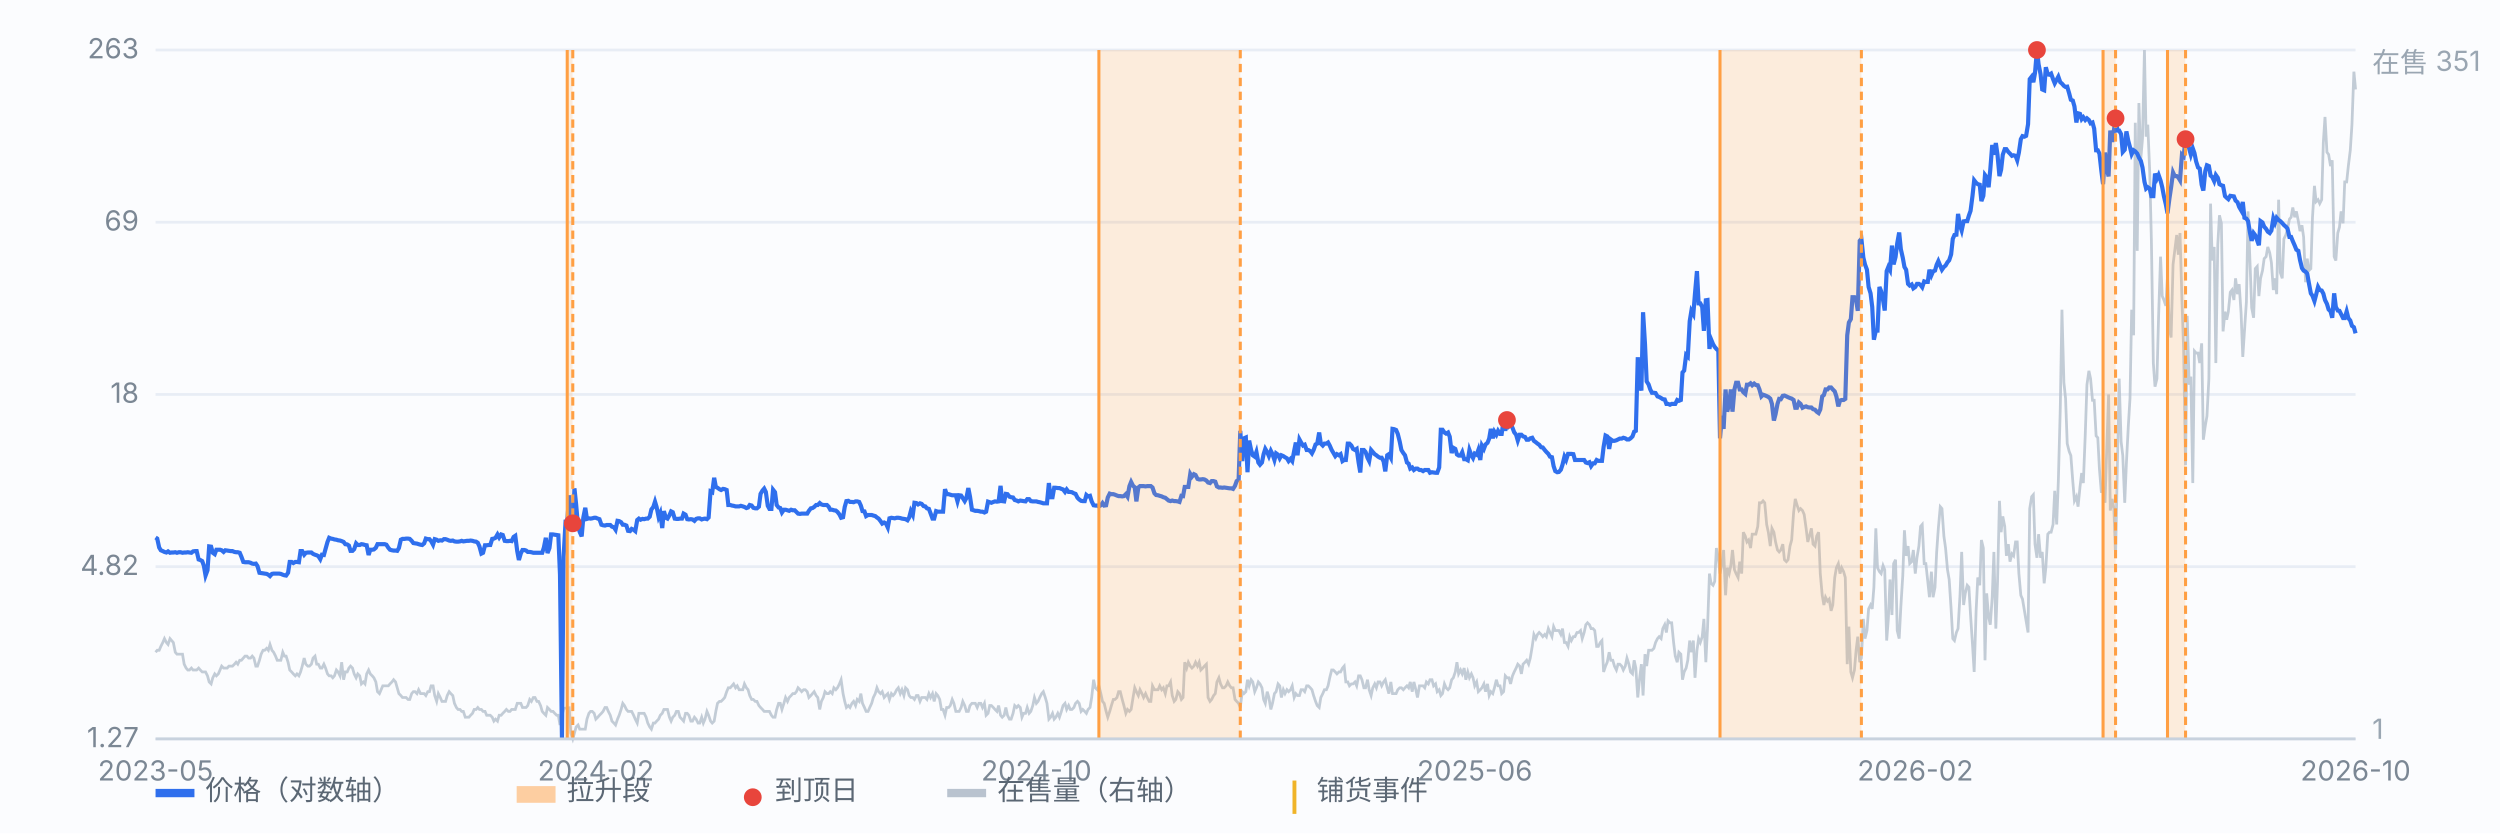
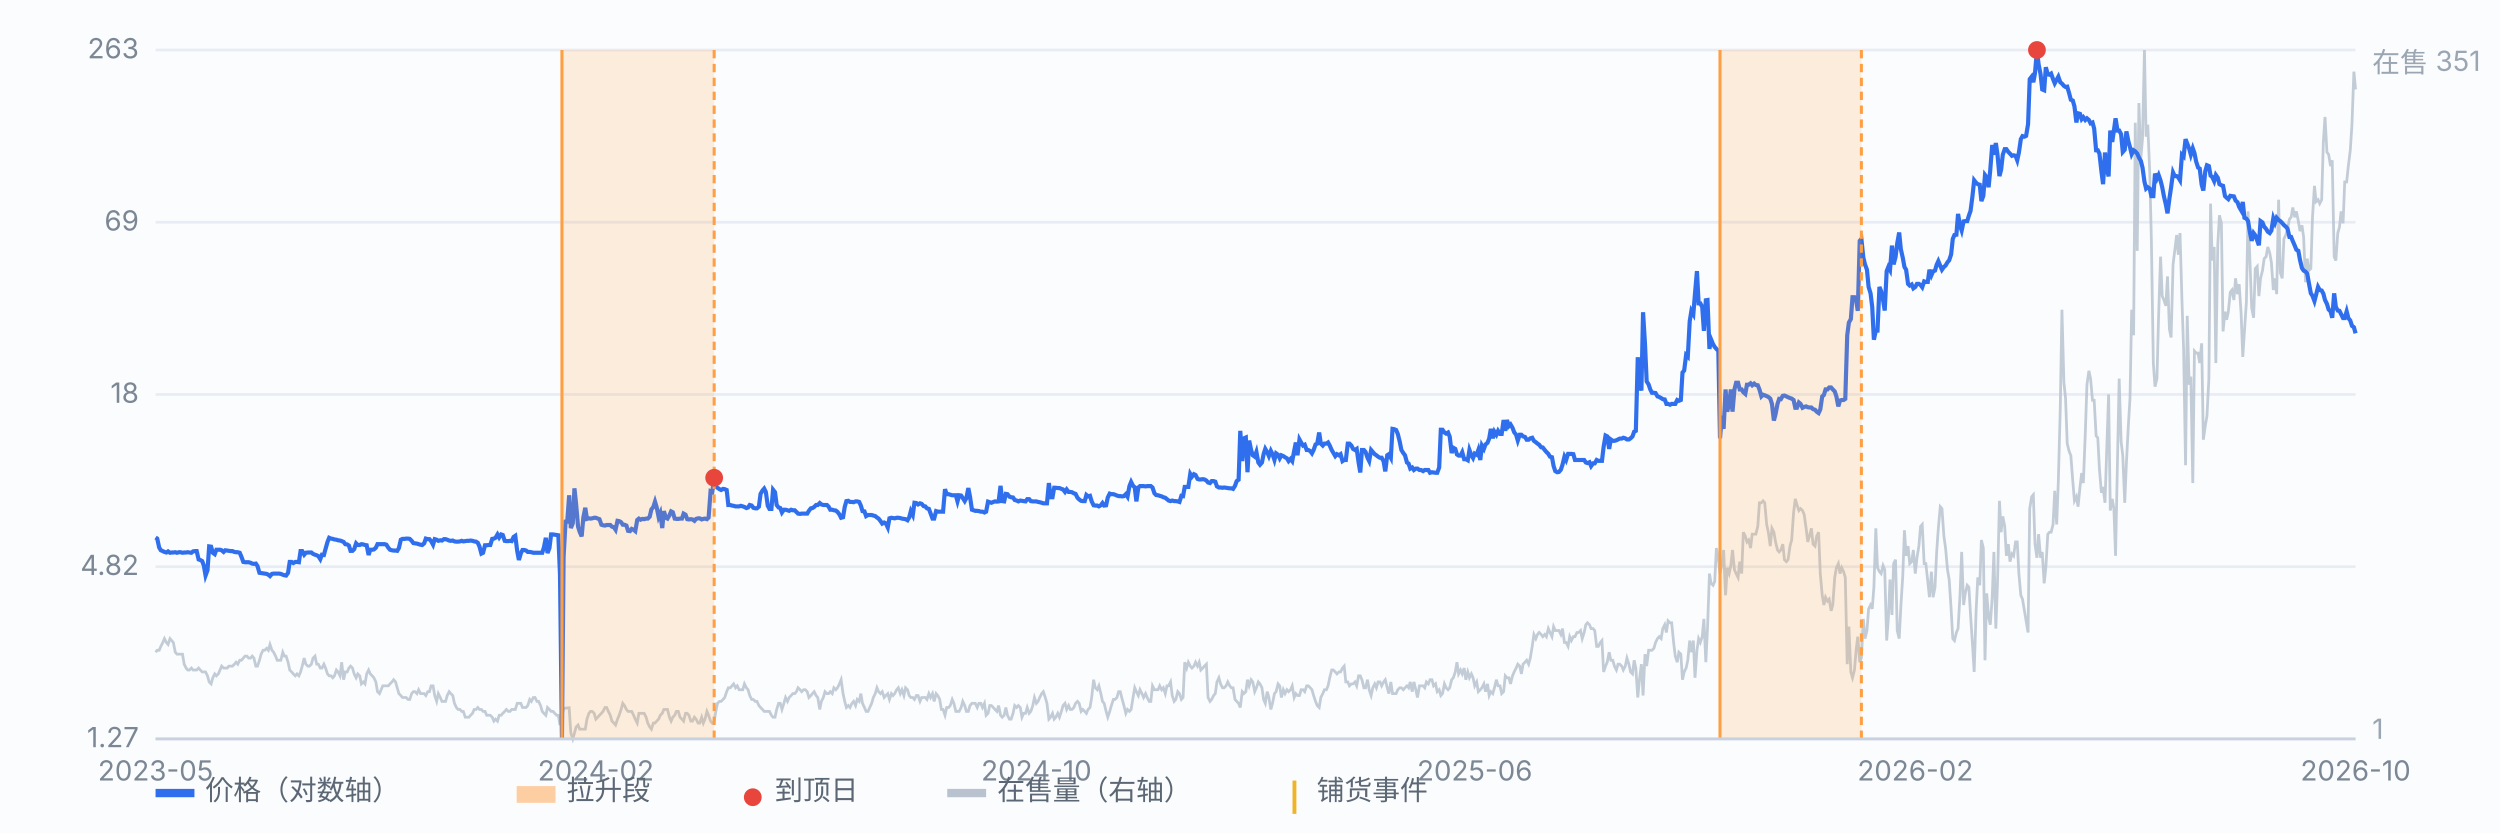
<svg xmlns="http://www.w3.org/2000/svg" viewBox="0 0 900 300" preserveAspectRatio="xMidYMid meet" style="width:100%;max-width:900px;height:auto;display:block" font-family="-apple-system,Segoe UI,Microsoft YaHei,sans-serif" font-size="10">
  <rect x="0" y="0" width="900" height="300" fill="#fbfcfe" />
  <line x1="56" y1="266.0" x2="848" y2="266.0" stroke="#e8edf5" stroke-width="1" />
  <text x="50" y="269.0" text-anchor="end" fill="#7b8794">1.27</text>
  <line x1="56" y1="204.0" x2="848" y2="204.0" stroke="#e8edf5" stroke-width="1" />
  <text x="50" y="207.0" text-anchor="end" fill="#7b8794">4.82</text>
  <line x1="56" y1="142.0" x2="848" y2="142.0" stroke="#e8edf5" stroke-width="1" />
  <text x="50" y="145.0" text-anchor="end" fill="#7b8794">18</text>
  <line x1="56" y1="80.0" x2="848" y2="80.0" stroke="#e8edf5" stroke-width="1" />
  <text x="50" y="83.0" text-anchor="end" fill="#7b8794">69</text>
  <line x1="56" y1="18.0" x2="848" y2="18.0" stroke="#e8edf5" stroke-width="1" />
  <text x="50" y="21.0" text-anchor="end" fill="#7b8794">263</text>
  <path d="M56.0 234.8 L56.6 234.1 L57.3 234.1 L57.9 232.7 L58.6 231.3 L59.2 229.9 L59.9 231.3 L60.5 232.0 L61.2 229.9 L61.8 230.6 L62.4 231.3 L63.1 234.8 L63.7 235.5 L64.4 235.5 L65.0 235.5 L65.7 235.5 L66.3 239.1 L67.0 240.5 L67.6 241.2 L68.2 241.2 L68.9 240.5 L69.5 241.2 L70.2 241.2 L70.8 241.2 L71.5 240.5 L72.1 241.2 L72.8 241.9 L73.4 241.9 L74.0 241.9 L74.7 243.3 L75.3 245.5 L76.0 246.2 L76.6 244.0 L77.3 242.6 L77.9 243.3 L78.6 242.6 L79.2 241.2 L79.8 239.8 L80.5 240.5 L81.1 240.5 L81.8 240.5 L82.4 239.8 L83.1 239.8 L83.7 239.8 L84.4 239.1 L85.0 238.4 L85.6 239.1 L86.3 237.7 L86.9 237.7 L87.6 236.9 L88.2 236.2 L88.9 236.2 L89.5 236.9 L90.2 236.9 L90.8 236.2 L91.4 236.9 L92.1 239.8 L92.7 239.8 L93.4 237.7 L94.0 235.5 L94.7 234.1 L95.3 234.1 L96.0 233.4 L96.6 234.1 L97.2 232.0 L97.9 234.1 L98.5 234.8 L99.2 236.2 L99.8 237.7 L100.5 237.7 L101.1 237.7 L101.8 234.8 L102.4 236.2 L103.0 236.2 L103.7 238.4 L104.3 241.2 L105.0 241.9 L105.6 242.6 L106.3 243.3 L106.9 242.6 L107.6 243.3 L108.2 241.9 L108.8 239.8 L109.5 236.9 L110.1 239.1 L110.8 239.8 L111.4 239.8 L112.1 239.1 L112.7 236.9 L113.4 236.2 L114.0 239.1 L114.6 239.1 L115.3 240.5 L115.9 240.5 L116.6 239.1 L117.2 240.5 L117.9 242.6 L118.5 243.3 L119.2 243.3 L119.8 244.0 L120.4 243.3 L121.1 241.2 L121.7 241.9 L122.4 243.3 L123.0 238.4 L123.7 244.7 L124.3 241.9 L125.0 241.9 L125.6 240.5 L126.2 239.8 L126.9 240.5 L127.5 242.6 L128.2 244.0 L128.8 242.6 L129.5 243.3 L130.1 246.2 L130.8 245.5 L131.4 246.2 L132.0 242.6 L132.7 241.2 L133.3 242.6 L134.0 243.3 L134.6 244.0 L135.3 245.5 L135.9 249.0 L136.6 249.7 L137.2 248.3 L137.8 246.9 L138.5 246.9 L139.1 246.9 L139.8 246.9 L140.4 246.2 L141.1 245.5 L141.7 244.7 L142.4 245.5 L143.0 247.6 L143.6 249.7 L144.3 250.4 L144.9 251.1 L145.6 251.1 L146.2 251.1 L146.9 251.8 L147.5 251.8 L148.2 249.7 L148.8 249.0 L149.4 249.0 L150.1 249.7 L150.7 248.3 L151.4 249.7 L152.0 249.7 L152.7 249.7 L153.3 250.4 L154.0 249.0 L154.6 249.0 L155.2 246.9 L155.9 246.9 L156.5 250.4 L157.2 252.5 L157.8 249.7 L158.5 251.1 L159.1 252.5 L159.8 252.5 L160.4 252.5 L161.0 250.4 L161.7 249.0 L162.3 249.7 L163.0 250.4 L163.6 253.2 L164.3 254.7 L164.9 255.4 L165.6 255.4 L166.2 256.1 L166.8 256.1 L167.5 258.2 L168.1 258.2 L168.8 258.2 L169.4 257.5 L170.1 256.8 L170.7 255.4 L171.4 255.4 L172.0 254.7 L172.6 255.4 L173.3 255.4 L173.9 256.1 L174.6 256.1 L175.2 257.5 L175.9 257.5 L176.5 257.5 L177.2 258.2 L177.8 259.6 L178.4 258.9 L179.1 259.6 L179.7 257.5 L180.4 257.5 L181.0 256.8 L181.7 256.1 L182.3 255.4 L183.0 256.1 L183.6 256.1 L184.2 255.4 L184.9 255.4 L185.5 255.4 L186.2 253.2 L186.8 253.2 L187.5 253.2 L188.1 254.7 L188.8 254.7 L189.4 254.7 L190.0 254.0 L190.7 251.8 L191.3 252.5 L192.0 251.1 L192.6 251.1 L193.3 252.5 L193.9 252.5 L194.6 254.0 L195.2 256.1 L195.8 256.8 L196.5 257.5 L197.1 254.7 L197.8 255.4 L198.4 256.1 L199.1 256.1 L199.7 256.8 L200.4 257.5 L201.0 257.5 L201.6 261.0 L202.9 255.0 L204.9 254.8 L205.5 263.9 L206.2 266.0 L206.8 263.9 L207.4 261.7 L208.1 261.0 L208.7 262.5 L209.4 262.5 L210.0 262.5 L210.7 262.5 L211.3 258.9 L212.0 256.8 L212.6 256.1 L213.2 256.1 L213.9 256.8 L214.5 258.9 L215.2 258.2 L215.8 257.5 L216.5 256.8 L217.1 256.1 L217.8 254.7 L218.4 254.7 L219.0 256.1 L219.7 257.5 L220.3 259.6 L221.0 260.3 L221.6 261.0 L222.3 258.9 L222.9 257.5 L223.6 255.4 L224.2 253.2 L224.8 254.0 L225.5 255.4 L226.1 256.1 L226.8 256.1 L227.4 256.1 L228.1 257.5 L228.7 258.9 L229.4 260.3 L230.0 256.8 L230.6 256.8 L231.3 256.8 L231.9 256.8 L232.6 258.2 L233.2 260.3 L233.9 261.7 L234.5 262.5 L235.2 260.3 L235.8 260.3 L236.4 259.6 L237.1 258.9 L237.7 257.5 L238.4 256.8 L239.0 255.4 L239.7 255.4 L240.3 255.4 L241.0 258.2 L241.6 259.6 L242.2 258.2 L242.9 257.5 L243.5 256.1 L244.2 256.1 L244.8 258.2 L245.5 258.9 L246.1 259.6 L246.8 256.8 L247.4 256.8 L248.0 257.5 L248.7 259.6 L249.3 259.6 L250.0 258.2 L250.6 258.9 L251.3 260.3 L251.9 260.3 L252.6 258.2 L253.2 260.3 L253.8 258.9 L254.5 256.1 L255.1 257.5 L255.8 259.6 L256.4 260.3 L257.1 259.6 L257.7 256.1 L258.3 253.2 L259.0 252.5 L259.6 252.5 L260.3 251.8 L260.9 251.1 L261.6 249.0 L262.2 247.6 L262.9 247.6 L263.5 246.9 L264.1 246.2 L264.8 247.6 L265.4 246.9 L266.1 248.3 L266.7 248.3 L267.4 248.3 L268.0 246.2 L268.7 247.6 L269.3 248.3 L269.9 250.4 L270.6 251.8 L271.2 251.8 L271.9 252.5 L272.5 252.5 L273.2 254.0 L273.8 254.7 L274.5 255.4 L275.1 256.1 L275.7 256.1 L276.4 256.1 L277.0 256.1 L277.7 257.5 L278.3 258.2 L279.0 258.2 L279.6 255.4 L280.3 253.2 L280.9 253.2 L281.5 255.4 L282.2 253.2 L282.8 251.1 L283.5 252.5 L284.1 251.1 L284.8 250.4 L285.4 249.7 L286.1 249.7 L286.7 249.0 L287.3 247.6 L288.0 248.3 L288.6 249.0 L289.3 248.3 L289.9 248.3 L290.6 249.0 L291.2 251.1 L291.9 250.4 L292.5 249.7 L293.1 249.0 L293.8 250.4 L294.4 251.1 L295.1 255.4 L295.7 252.5 L296.4 251.1 L297.0 249.0 L297.7 249.7 L298.3 249.7 L298.9 249.0 L299.6 249.7 L300.2 247.6 L300.9 248.3 L301.5 247.6 L302.2 246.2 L302.8 244.7 L303.5 249.7 L304.1 252.5 L304.7 254.7 L305.4 254.0 L306.0 254.7 L306.7 253.2 L307.3 252.5 L308.0 254.0 L308.6 251.8 L309.3 252.5 L309.9 249.7 L310.5 253.2 L311.2 254.7 L311.8 256.1 L312.5 256.1 L313.1 254.7 L313.8 253.2 L314.4 251.1 L315.1 249.7 L315.7 247.6 L316.3 249.0 L317.0 249.7 L317.6 249.0 L318.3 251.1 L318.9 250.4 L319.6 249.7 L320.2 251.8 L320.9 249.7 L321.5 250.4 L322.1 249.7 L322.8 248.3 L323.4 247.6 L324.1 249.7 L324.7 248.3 L325.4 250.4 L326.0 247.6 L326.7 248.3 L327.3 250.4 L327.9 251.1 L328.6 251.1 L329.2 251.8 L329.9 250.4 L330.5 250.4 L331.2 252.5 L331.8 251.1 L332.5 251.1 L333.1 251.1 L333.7 251.8 L334.4 249.7 L335.0 251.1 L335.7 249.7 L336.3 252.5 L337.0 249.7 L337.6 250.4 L338.3 251.8 L338.9 255.4 L339.5 255.4 L340.2 257.5 L340.8 254.7 L341.5 254.7 L342.1 254.0 L342.8 251.8 L343.4 253.2 L344.1 256.1 L344.7 256.1 L345.3 256.1 L346.0 254.7 L346.6 252.5 L347.3 254.0 L347.9 256.1 L348.6 256.1 L349.2 254.0 L349.9 253.2 L350.5 253.2 L351.1 253.2 L351.8 254.7 L352.4 253.2 L353.1 253.2 L353.7 254.7 L354.4 253.2 L355.0 257.5 L355.7 256.8 L356.3 254.0 L356.9 254.0 L357.6 254.7 L358.2 255.4 L358.9 256.1 L359.5 254.0 L360.2 257.5 L360.8 258.2 L361.5 257.5 L362.1 254.7 L362.7 257.5 L363.4 258.9 L364.0 258.9 L364.7 256.8 L365.3 254.0 L366.0 254.7 L366.6 254.0 L367.3 254.7 L367.9 258.2 L368.5 256.8 L369.2 256.8 L369.8 254.7 L370.5 256.8 L371.1 256.1 L371.8 254.0 L372.4 251.1 L373.1 253.2 L373.7 252.5 L374.3 251.1 L375.0 249.7 L375.6 249.0 L376.3 251.1 L376.9 253.2 L377.6 258.9 L378.2 258.2 L378.9 256.8 L379.5 258.9 L380.1 258.2 L380.8 256.8 L381.4 258.2 L382.1 256.1 L382.7 254.0 L383.4 253.2 L384.0 255.4 L384.7 254.0 L385.3 255.4 L385.9 255.4 L386.6 254.7 L387.2 253.2 L387.9 252.5 L388.5 253.2 L389.2 256.1 L389.8 255.4 L390.5 256.1 L391.1 256.8 L391.7 255.4 L392.4 254.7 L393.0 251.1 L393.7 244.7 L394.3 247.6 L395.0 248.3 L395.6 246.9 L396.3 249.7 L396.9 252.5 L397.5 253.2 L398.2 256.1 L398.8 258.2 L399.5 256.1 L400.1 254.0 L400.8 251.8 L401.4 251.8 L402.1 251.1 L402.7 249.0 L403.3 249.0 L404.0 251.8 L404.6 254.0 L405.3 256.8 L405.9 255.4 L406.6 256.1 L407.2 255.4 L407.9 251.1 L408.5 247.6 L409.1 249.0 L409.8 250.4 L410.4 248.3 L411.1 249.7 L411.7 251.1 L412.4 249.7 L413.0 251.1 L413.7 252.5 L414.3 252.5 L414.9 246.9 L415.6 248.3 L416.2 248.3 L416.9 248.3 L417.5 246.9 L418.2 248.3 L418.8 247.6 L419.5 249.7 L420.1 246.9 L420.7 246.9 L421.4 245.5 L422.0 250.4 L422.7 252.5 L423.3 251.8 L424.0 249.0 L424.6 249.7 L425.3 251.8 L425.9 251.1 L426.5 238.4 L427.2 240.5 L427.8 238.4 L428.5 239.8 L429.1 240.5 L429.8 239.8 L430.4 238.4 L431.1 239.8 L431.7 238.4 L432.3 241.2 L433.0 240.5 L433.6 239.8 L434.3 239.1 L434.9 251.1 L435.6 252.5 L436.2 251.8 L436.9 250.4 L437.5 249.7 L438.1 245.5 L438.8 244.0 L439.4 246.2 L440.1 247.6 L440.7 247.6 L441.4 246.9 L442.0 245.5 L442.7 246.9 L443.3 247.6 L443.9 247.6 L444.6 251.8 L445.2 252.5 L445.9 253.2 L446.5 254.7 L447.2 249.0 L447.8 249.7 L448.5 249.0 L449.1 244.7 L449.7 246.9 L450.4 244.7 L451.0 245.5 L451.7 249.0 L452.3 247.6 L453.0 245.5 L453.6 246.2 L454.3 247.6 L454.9 251.8 L455.5 253.2 L456.2 249.0 L456.8 251.1 L457.5 255.4 L458.1 253.2 L458.8 249.7 L459.4 249.0 L460.1 246.2 L460.7 246.9 L461.3 251.1 L462.0 248.3 L462.6 249.7 L463.3 248.3 L463.9 249.0 L464.6 248.3 L465.2 246.9 L465.9 251.1 L466.5 249.7 L467.1 250.4 L467.8 250.4 L468.4 248.3 L469.1 248.3 L469.7 249.0 L470.4 246.9 L471.0 246.9 L471.7 247.6 L472.3 248.3 L472.9 250.4 L473.6 252.5 L474.2 254.0 L474.9 254.7 L475.5 251.1 L476.2 249.7 L476.8 248.3 L477.5 248.3 L478.1 246.9 L478.7 244.0 L479.4 241.2 L480.0 241.2 L480.7 241.9 L481.3 242.6 L482.0 241.9 L482.6 241.9 L483.3 240.5 L483.9 239.8 L484.5 245.5 L485.2 245.5 L485.8 246.9 L486.5 246.2 L487.1 246.2 L487.8 245.5 L488.4 246.9 L489.1 243.3 L489.7 243.3 L490.3 244.7 L491.0 247.6 L491.6 247.6 L492.3 244.7 L492.9 248.3 L493.6 250.4 L494.2 247.6 L494.9 246.2 L495.5 247.6 L496.1 245.5 L496.8 245.5 L497.4 246.9 L498.1 245.5 L498.7 244.7 L499.4 247.6 L500.0 249.7 L500.7 245.5 L501.3 249.7 L501.9 249.7 L502.6 249.7 L503.2 248.3 L503.9 247.6 L504.5 247.6 L505.2 248.3 L505.8 247.6 L506.5 246.9 L507.1 247.6 L507.7 245.5 L508.4 249.0 L509.0 245.5 L509.7 248.3 L510.3 251.1 L511.0 246.9 L511.6 246.9 L512.3 246.9 L512.9 247.6 L513.5 245.5 L514.2 246.2 L514.8 244.7 L515.5 244.7 L516.1 246.9 L516.8 246.2 L517.4 249.0 L518.1 248.3 L518.7 250.4 L519.3 249.7 L520.0 246.2 L520.6 247.6 L521.3 248.3 L521.9 247.6 L522.6 244.7 L523.2 244.0 L523.9 241.9 L524.5 238.4 L525.1 242.6 L525.8 241.2 L526.4 242.6 L527.1 240.5 L527.7 244.7 L528.4 241.9 L529.0 244.0 L529.7 242.6 L530.3 244.0 L530.9 246.9 L531.6 245.5 L532.2 249.0 L532.9 248.3 L533.5 247.6 L534.2 246.2 L534.8 249.0 L535.5 246.2 L536.1 250.4 L536.7 249.0 L537.4 249.7 L538.0 247.6 L538.7 244.7 L539.3 246.9 L540.0 246.9 L540.6 249.7 L541.3 249.0 L541.9 243.3 L542.5 244.0 L543.2 244.0 L543.8 246.2 L544.5 243.3 L545.1 241.9 L545.8 240.5 L546.4 239.1 L547.1 239.8 L547.7 242.6 L548.3 239.1 L549.0 238.4 L549.6 237.7 L550.3 239.1 L550.9 236.9 L551.6 232.7 L552.2 228.4 L552.9 229.9 L553.5 228.4 L554.1 227.7 L554.8 228.4 L555.4 229.2 L556.1 228.4 L556.7 229.2 L557.4 226.3 L558.0 227.7 L558.7 229.2 L559.3 225.6 L559.9 227.0 L560.6 227.0 L561.2 227.0 L561.9 228.4 L562.5 226.3 L563.2 231.3 L563.8 231.3 L564.5 232.7 L565.1 229.2 L565.7 230.6 L566.4 229.2 L567.0 229.2 L567.7 227.7 L568.3 227.7 L569.0 227.0 L569.6 229.9 L570.3 227.7 L570.9 224.9 L571.5 224.2 L572.2 224.9 L572.8 226.3 L573.5 226.3 L574.1 227.0 L574.8 232.7 L575.4 232.7 L576.1 231.3 L576.7 230.6 L577.3 241.9 L578.0 239.8 L578.6 238.4 L579.3 234.8 L579.9 237.7 L580.6 237.7 L581.2 239.8 L581.9 241.2 L582.5 239.1 L583.1 239.1 L583.8 239.8 L584.4 241.2 L585.1 239.8 L585.7 236.9 L586.4 239.1 L587.0 241.9 L587.7 242.6 L588.3 237.7 L588.9 240.5 L589.6 251.1 L590.2 244.7 L590.9 239.1 L591.5 250.4 L592.2 235.5 L592.8 239.8 L593.5 234.1 L594.1 234.1 L594.7 234.1 L595.4 233.4 L596.0 231.3 L596.7 229.9 L597.3 229.2 L598.0 229.9 L598.6 226.3 L599.3 224.9 L599.9 227.7 L600.5 223.5 L601.2 224.2 L601.8 224.2 L602.5 231.3 L603.1 236.2 L603.8 238.4 L604.4 234.8 L605.1 235.5 L605.7 244.7 L606.3 241.9 L607.0 240.5 L607.6 237.7 L608.3 230.6 L608.9 234.8 L609.6 230.6 L610.2 244.0 L610.9 234.1 L611.5 229.9 L612.1 231.3 L612.8 229.2 L613.4 222.8 L614.1 238.4 L614.7 226.3 L615.4 206.5 L616.0 210.0 L616.7 210.7 L617.3 209.3 L617.9 197.3 L618.6 200.8 L619.2 206.5 L619.9 202.9 L620.5 198.0 L621.2 214.3 L621.8 204.4 L622.5 206.5 L623.1 203.6 L623.7 198.0 L624.4 205.1 L625.0 206.5 L625.7 207.9 L626.3 202.2 L627.0 206.5 L627.6 191.6 L628.3 193.0 L628.9 195.1 L629.5 194.4 L630.2 197.3 L630.8 192.3 L631.5 192.3 L632.1 192.3 L632.8 189.5 L633.4 181.0 L634.1 181.0 L634.7 180.3 L635.3 181.0 L636.0 188.8 L636.6 191.6 L637.3 196.6 L637.9 190.2 L638.6 191.6 L639.2 195.1 L639.9 198.0 L640.5 198.7 L641.1 198.0 L641.8 195.9 L642.4 201.5 L643.1 202.2 L643.7 201.5 L644.4 196.6 L645.0 194.4 L645.7 184.5 L646.3 179.6 L646.9 181.7 L647.6 183.8 L648.2 183.1 L648.9 183.8 L649.5 185.2 L650.2 190.2 L650.8 195.1 L651.4 193.0 L652.1 190.2 L652.7 195.9 L653.4 196.6 L654.0 193.0 L654.7 191.6 L655.3 206.5 L656.0 214.3 L656.6 217.8 L657.2 215.0 L657.9 216.4 L658.5 215.7 L659.2 219.9 L659.8 217.8 L660.5 207.9 L661.1 204.4 L661.8 202.9 L662.4 206.5 L663.0 204.4 L663.7 205.8 L664.3 207.9 L665.0 239.1 L665.6 225.6 L666.3 241.9 L666.9 244.0 L667.6 241.2 L668.2 234.1 L668.8 229.2 L669.5 238.4 L670.1 236.9 L670.8 222.8 L671.4 229.9 L672.1 227.0 L672.7 219.2 L673.4 217.8 L674.0 219.2 L674.6 211.4 L675.3 190.2 L675.9 204.4 L676.6 205.8 L677.2 206.5 L677.9 203.6 L678.5 205.1 L679.2 230.6 L679.8 222.8 L680.4 208.6 L681.1 221.4 L681.7 202.9 L682.4 201.5 L683.0 227.0 L683.7 229.9 L684.3 218.5 L685.0 207.2 L685.6 190.9 L686.2 200.1 L686.9 196.6 L687.5 202.9 L688.2 202.2 L688.8 198.0 L689.5 206.5 L690.1 200.8 L690.8 196.6 L691.4 189.5 L692.0 188.8 L692.7 202.9 L693.3 202.9 L694.0 209.3 L694.6 215.0 L695.3 205.8 L695.9 215.0 L696.6 211.4 L697.2 198.7 L697.8 190.2 L698.5 182.4 L699.1 183.1 L699.8 193.0 L700.4 197.3 L701.1 205.1 L701.7 208.6 L702.4 219.2 L703.0 229.9 L703.6 230.6 L704.3 227.7 L704.9 226.3 L705.6 214.3 L706.2 198.7 L706.9 217.8 L707.5 213.6 L708.2 210.7 L708.8 211.4 L709.4 221.4 L710.1 232.0 L710.7 241.9 L711.4 219.9 L712.0 207.9 L712.7 210.7 L713.3 194.4 L714.0 197.3 L714.6 237.7 L715.2 213.6 L715.9 222.1 L716.5 224.9 L717.2 215.0 L717.8 198.7 L718.5 226.3 L719.1 210.0 L719.8 180.3 L720.4 191.6 L721.0 185.9 L721.7 189.5 L722.3 200.1 L723.0 195.9 L723.6 202.2 L724.3 199.4 L724.9 200.1 L725.6 195.1 L726.2 195.1 L726.8 206.5 L727.5 214.3 L728.1 215.7 L728.8 219.9 L729.4 223.5 L730.1 227.7 L730.7 183.1 L731.4 178.8 L732.0 178.1 L732.6 195.9 L733.3 200.8 L733.9 192.3 L734.6 200.8 L735.2 198.7 L735.9 210.0 L736.5 204.4 L737.2 192.3 L737.8 191.6 L738.4 191.6 L739.1 188.8 L739.7 176.7 L740.4 188.8 L741.0 173.2 L741.7 147.0 L742.3 111.5 L743.0 137.7 L743.6 143.4 L744.2 159.7 L744.9 162.5 L745.5 164.0 L746.2 173.2 L746.8 180.3 L747.5 178.8 L748.1 182.4 L748.8 175.3 L749.4 170.3 L750.0 173.9 L750.7 156.2 L751.3 138.5 L752.0 133.5 L752.6 136.3 L753.3 144.1 L753.9 144.1 L754.6 156.9 L755.2 157.6 L755.8 168.9 L756.5 177.4 L757.1 175.3 L757.8 181.0 L758.4 162.5 L759.1 142.0 L759.7 183.8 L760.4 179.6 L761.0 183.1 L761.6 200.1 L762.3 165.4 L762.9 136.3 L763.6 159.0 L764.2 164.0 L764.9 181.0 L765.5 166.8 L766.2 153.3 L766.8 143.4 L767.4 111.5 L768.1 120.7 L768.7 44.2 L769.4 90.3 L770.0 37.1 L770.7 57.0 L771.3 49.9 L772.0 18.0 L772.6 49.2 L773.2 44.9 L773.9 61.9 L774.5 86.7 L775.2 130.7 L775.8 139.2 L776.5 136.3 L777.1 113.7 L777.8 92.4 L778.4 106.6 L779.0 108.0 L779.7 110.1 L780.3 99.5 L781.0 118.6 L781.6 121.5 L782.3 95.2 L782.9 90.3 L783.6 84.6 L784.2 91.7 L784.8 83.9 L785.5 108.0 L786.1 125.7 L786.8 167.5 L787.4 113.7 L788.1 138.5 L788.7 135.6 L789.4 173.9 L790.0 126.4 L790.6 127.1 L791.3 127.1 L791.9 130.7 L792.6 123.6 L793.2 158.3 L793.9 153.3 L794.5 149.8 L795.2 136.3 L795.8 73.3 L796.4 93.8 L797.1 88.9 L797.7 130.7 L798.4 88.1 L799.0 77.5 L799.7 80.4 L800.3 119.3 L801.0 112.2 L801.6 115.1 L802.2 112.2 L802.9 105.2 L803.5 104.4 L804.2 108.0 L804.8 100.2 L805.5 105.9 L806.1 102.3 L806.8 112.9 L807.4 128.5 L808.0 119.3 L808.7 108.7 L809.3 76.1 L810.0 94.5 L810.6 110.8 L811.3 114.4 L811.9 96.7 L812.6 95.9 L813.2 106.6 L813.8 100.2 L814.5 97.4 L815.1 93.1 L815.8 92.4 L816.4 88.9 L817.1 91.0 L817.7 94.5 L818.4 104.4 L819.0 100.2 L819.6 105.9 L820.3 71.9 L820.9 98.1 L821.6 100.2 L822.2 86.0 L822.9 84.6 L823.5 82.5 L824.2 78.9 L824.8 78.2 L825.4 74.7 L826.1 78.2 L826.7 76.1 L827.4 79.6 L828.0 83.2 L828.7 81.1 L829.3 85.3 L830.0 101.6 L830.6 93.1 L831.2 97.4 L831.9 96.7 L832.5 78.2 L833.2 66.9 L833.8 72.6 L834.5 71.9 L835.1 73.3 L835.8 71.9 L836.4 51.3 L837.0 42.1 L837.7 54.8 L838.3 55.6 L839.0 59.8 L839.6 57.7 L840.3 92.4 L840.9 93.8 L841.6 83.9 L842.2 81.8 L842.8 76.1 L843.5 80.4 L844.1 65.5 L844.8 65.5 L845.4 59.8 L846.1 54.1 L846.7 44.9 L847.4 25.8 L848.0 32.2" fill="none" stroke="#b9c3cf" stroke-width="1" opacity="0.85" />
  <text x="854" y="26" fill="#9aa6b2">在售 351</text>
  <text x="854" y="266" fill="#9aa6b2">1</text>
  <path d="M56.0 193.5 L56.6 193.9 L57.3 197.1 L57.9 198.1 L58.6 198.4 L59.2 198.7 L59.9 198.9 L60.5 198.5 L61.2 199.0 L61.8 198.9 L62.4 198.9 L63.1 198.8 L63.7 199.0 L64.4 198.8 L65.0 198.8 L65.7 199.0 L66.3 198.9 L67.0 198.9 L67.6 198.8 L68.2 198.9 L68.9 199.0 L69.5 198.5 L70.2 198.4 L70.8 198.4 L71.5 201.4 L72.1 201.6 L72.8 202.0 L73.4 203.7 L74.0 207.2 L74.7 205.3 L75.3 196.7 L76.0 196.8 L76.6 199.0 L77.3 199.5 L77.9 197.9 L78.6 197.9 L79.2 197.9 L79.8 198.1 L80.5 198.7 L81.1 198.1 L81.8 198.2 L82.4 198.3 L83.1 198.4 L83.7 198.4 L84.4 198.7 L85.0 198.8 L85.6 198.8 L86.3 199.0 L86.9 200.4 L87.6 202.3 L88.2 202.4 L88.9 202.4 L89.5 202.4 L90.2 202.6 L90.8 202.9 L91.4 203.0 L92.1 202.9 L92.7 203.8 L93.4 206.2 L94.0 206.3 L94.7 206.4 L95.3 206.5 L96.0 206.6 L96.6 206.9 L97.2 207.4 L97.9 206.6 L98.5 206.5 L99.2 206.5 L99.8 206.5 L100.5 206.5 L101.1 206.6 L101.8 206.9 L102.4 207.1 L103.0 207.2 L103.7 206.2 L104.3 202.3 L105.0 202.3 L105.6 202.7 L106.3 202.3 L106.9 202.3 L107.6 202.4 L108.2 198.4 L108.8 198.4 L109.5 199.7 L110.1 199.0 L110.8 198.9 L111.4 198.9 L112.1 198.9 L112.7 199.4 L113.4 199.7 L114.0 199.9 L114.6 200.2 L115.3 201.3 L115.9 199.7 L116.6 199.8 L117.2 197.6 L117.9 195.1 L118.5 193.6 L119.2 193.9 L119.8 194.0 L120.4 194.2 L121.1 194.3 L121.7 194.5 L122.4 194.6 L123.0 194.8 L123.7 195.1 L124.3 195.9 L125.0 196.0 L125.6 196.4 L126.2 198.3 L126.9 198.3 L127.5 197.7 L128.2 195.6 L128.8 196.2 L129.5 196.2 L130.1 195.9 L130.8 196.0 L131.4 196.2 L132.0 196.3 L132.7 199.8 L133.3 197.9 L134.0 197.9 L134.6 197.8 L135.3 197.2 L135.9 195.9 L136.6 195.9 L137.2 195.9 L137.8 195.9 L138.5 195.9 L139.1 196.1 L139.8 197.2 L140.4 197.9 L141.1 198.1 L141.7 198.2 L142.4 198.2 L143.0 198.3 L143.6 197.3 L144.3 194.3 L144.9 194.0 L145.6 194.0 L146.2 193.9 L146.9 193.9 L147.5 194.0 L148.2 194.7 L148.8 195.5 L149.4 195.6 L150.1 195.7 L150.7 195.9 L151.4 196.1 L152.0 196.2 L152.7 195.6 L153.3 193.9 L154.0 194.1 L154.6 194.1 L155.2 194.8 L155.9 196.1 L156.5 194.1 L157.2 194.3 L157.8 194.7 L158.5 194.5 L159.1 194.6 L159.8 194.1 L160.4 194.1 L161.0 194.3 L161.7 194.6 L162.3 194.7 L163.0 194.6 L163.6 194.9 L164.3 195.0 L164.9 195.0 L165.6 194.9 L166.2 194.7 L166.8 194.9 L167.5 194.8 L168.1 194.7 L168.8 194.7 L169.4 194.6 L170.1 194.7 L170.7 194.9 L171.4 195.0 L172.0 195.4 L172.6 196.7 L173.3 199.3 L173.9 199.0 L174.6 196.3 L175.2 196.3 L175.9 196.2 L176.5 196.2 L177.2 194.0 L177.8 193.9 L178.4 193.6 L179.1 192.4 L179.7 193.5 L180.4 192.4 L181.0 192.6 L181.7 194.7 L182.3 194.8 L183.0 194.8 L183.6 194.7 L184.2 194.8 L184.9 193.3 L185.5 192.9 L186.2 198.4 L186.8 201.6 L187.5 199.2 L188.1 198.0 L188.8 198.0 L189.4 198.2 L190.0 198.7 L190.7 198.7 L191.3 198.8 L192.0 199.0 L192.6 199.0 L193.3 199.0 L193.9 199.0 L194.6 199.0 L195.2 199.0 L195.8 197.1 L196.5 193.6 L197.1 199.1 L197.8 197.3 L198.4 192.4 L199.1 192.4 L199.7 192.5 L200.4 192.6 L201.0 192.7 L201.6 206.9 L202.3 266.0 L202.9 200.4 L203.6 187.8 L204.2 187.8 L204.9 178.3 L205.5 190.1 L206.2 188.4 L206.8 175.8 L207.4 181.5 L208.1 189.6 L208.7 191.5 L209.4 193.1 L210.0 186.3 L210.7 182.8 L211.3 186.8 L212.0 186.6 L212.6 186.7 L213.2 186.6 L213.9 186.4 L214.5 186.4 L215.2 186.7 L215.8 186.9 L216.5 188.9 L217.1 189.1 L217.8 189.2 L218.4 189.0 L219.0 189.0 L219.7 189.0 L220.3 189.6 L221.0 189.8 L221.6 190.7 L222.3 187.5 L222.9 187.6 L223.6 188.0 L224.2 188.9 L224.8 188.9 L225.5 189.2 L226.1 191.1 L226.8 191.2 L227.4 190.4 L228.1 190.7 L228.7 191.2 L229.4 187.2 L230.0 186.7 L230.6 187.1 L231.3 186.8 L231.9 186.9 L232.6 186.7 L233.2 186.7 L233.9 186.0 L234.5 183.4 L235.2 182.5 L235.8 180.6 L236.4 182.6 L237.1 186.1 L237.7 184.7 L238.4 190.1 L239.0 184.0 L239.7 186.4 L240.3 186.7 L241.0 185.5 L241.6 184.1 L242.2 184.4 L242.9 186.7 L243.5 186.8 L244.2 186.8 L244.8 186.7 L245.5 186.7 L246.1 184.9 L246.8 185.3 L247.4 186.9 L248.0 187.0 L248.7 186.9 L249.3 187.0 L250.0 187.5 L250.6 186.8 L251.3 186.6 L251.9 186.6 L252.6 187.0 L253.2 186.8 L253.8 186.7 L254.5 186.9 L255.1 186.3 L255.8 176.9 L256.4 177.2 L257.1 172.0 L257.7 175.3 L258.3 175.6 L259.0 176.1 L259.6 176.4 L260.3 176.0 L260.9 176.1 L261.6 176.4 L262.2 181.8 L262.9 181.8 L263.5 182.0 L264.1 182.1 L264.8 182.3 L265.4 182.3 L266.1 182.3 L266.7 182.1 L267.4 182.3 L268.0 182.5 L268.7 182.9 L269.3 182.7 L269.9 181.8 L270.6 182.0 L271.2 182.8 L271.9 183.0 L272.5 183.0 L273.2 182.4 L273.8 177.8 L274.5 176.6 L275.1 175.9 L275.7 177.1 L276.4 182.1 L277.0 183.2 L277.7 183.2 L278.3 176.3 L279.0 177.2 L279.6 181.8 L280.3 182.7 L280.9 182.9 L281.5 184.5 L282.2 183.5 L282.8 183.5 L283.5 183.7 L284.1 183.9 L284.8 183.5 L285.4 183.7 L286.1 183.7 L286.7 184.3 L287.3 184.9 L288.0 185.0 L288.6 184.9 L289.3 184.9 L289.9 184.9 L290.6 184.9 L291.2 183.9 L291.9 183.0 L292.5 182.9 L293.1 182.5 L293.8 181.8 L294.4 181.8 L295.1 181.1 L295.7 181.6 L296.4 181.8 L297.0 181.8 L297.7 181.8 L298.3 182.4 L298.9 183.5 L299.6 183.5 L300.2 183.7 L300.9 183.8 L301.5 184.3 L302.2 185.2 L302.8 186.4 L303.5 186.2 L304.1 182.5 L304.7 180.4 L305.4 180.3 L306.0 180.7 L306.7 180.7 L307.3 180.8 L308.0 180.5 L308.6 180.5 L309.3 180.7 L309.9 182.0 L310.5 184.0 L311.2 184.1 L311.8 185.8 L312.5 185.4 L313.1 185.4 L313.8 185.4 L314.4 185.6 L315.1 185.8 L315.7 186.3 L316.3 186.7 L317.0 187.6 L317.6 188.5 L318.3 188.1 L318.9 188.4 L319.6 189.9 L320.2 186.6 L320.9 186.4 L321.5 186.5 L322.1 186.6 L322.8 186.4 L323.4 186.4 L324.1 186.5 L324.7 186.7 L325.4 186.8 L326.0 186.9 L326.7 187.3 L327.3 186.3 L327.9 184.0 L328.6 185.4 L329.2 181.0 L329.9 181.1 L330.5 181.6 L331.2 181.2 L331.8 181.4 L332.5 182.2 L333.1 182.3 L333.7 183.0 L334.4 183.2 L335.0 184.8 L335.7 186.7 L336.3 186.7 L337.0 184.0 L337.6 184.2 L338.3 184.2 L338.9 184.2 L339.5 184.2 L340.2 176.1 L340.8 177.9 L341.5 177.9 L342.1 178.1 L342.8 178.3 L343.4 178.3 L344.1 178.3 L344.7 180.5 L345.3 178.3 L346.0 178.4 L346.6 179.3 L347.3 180.4 L347.9 179.3 L348.6 175.7 L349.2 178.8 L349.9 183.5 L350.5 183.7 L351.1 183.9 L351.8 183.9 L352.4 184.0 L353.1 184.2 L353.7 184.2 L354.4 184.5 L355.0 184.2 L355.7 180.6 L356.3 180.8 L356.9 181.0 L357.6 180.7 L358.2 180.5 L358.9 180.6 L359.5 180.5 L360.2 174.9 L360.8 180.4 L361.5 180.5 L362.1 177.8 L362.7 177.9 L363.4 178.8 L364.0 179.0 L364.7 179.1 L365.3 180.0 L366.0 180.2 L366.6 180.5 L367.3 180.2 L367.9 180.3 L368.5 180.4 L369.2 180.5 L369.8 179.7 L370.5 179.7 L371.1 180.4 L371.8 180.5 L372.4 180.5 L373.1 180.5 L373.7 180.7 L374.3 180.8 L375.0 181.0 L375.6 181.2 L376.3 181.2 L376.9 181.2 L377.6 173.9 L378.2 179.0 L378.9 179.0 L379.5 175.6 L380.1 175.6 L380.8 175.7 L381.4 175.7 L382.1 176.0 L382.7 176.2 L383.4 177.1 L384.0 176.2 L384.7 177.1 L385.3 177.1 L385.9 177.2 L386.6 177.6 L387.2 177.8 L387.9 179.2 L388.5 179.8 L389.2 180.3 L389.8 180.4 L390.5 180.4 L391.1 178.2 L391.7 178.7 L392.4 178.5 L393.0 180.5 L393.7 181.9 L394.3 182.0 L395.0 182.0 L395.6 182.3 L396.3 181.9 L396.9 181.1 L397.5 182.0 L398.2 181.9 L398.8 179.1 L399.5 177.7 L400.1 177.9 L400.8 177.9 L401.4 178.1 L402.1 178.4 L402.7 178.6 L403.3 178.6 L404.0 178.7 L404.6 178.6 L405.3 177.9 L405.9 178.8 L406.6 175.0 L407.2 173.5 L407.9 174.9 L408.5 175.4 L409.1 180.5 L409.8 175.5 L410.4 175.0 L411.1 175.0 L411.7 175.0 L412.4 175.1 L413.0 175.0 L413.7 175.0 L414.3 175.0 L414.9 175.5 L415.6 177.6 L416.2 178.2 L416.9 178.3 L417.5 178.5 L418.2 178.7 L418.8 179.0 L419.5 179.2 L420.1 179.7 L420.7 180.2 L421.4 180.4 L422.0 180.2 L422.7 180.4 L423.3 180.4 L424.0 180.5 L424.6 180.7 L425.3 178.5 L425.9 178.6 L426.5 175.3 L427.2 175.3 L427.8 175.3 L428.5 170.6 L429.1 171.6 L429.8 170.7 L430.4 171.0 L431.1 172.4 L431.7 172.6 L432.3 172.6 L433.0 172.5 L433.6 172.6 L434.3 173.0 L434.9 173.7 L435.6 173.9 L436.2 173.2 L436.9 173.2 L437.5 173.4 L438.1 175.1 L438.8 175.5 L439.4 175.5 L440.1 175.6 L440.7 175.5 L441.4 175.6 L442.0 175.7 L442.7 175.8 L443.3 175.8 L443.9 176.0 L444.6 174.9 L445.2 173.2 L445.9 172.7 L446.5 155.1 L447.2 166.0 L447.8 157.8 L448.5 157.5 L449.1 170.0 L449.7 158.6 L450.4 162.0 L451.0 163.9 L451.7 164.4 L452.3 162.7 L453.0 166.5 L453.6 167.3 L454.3 166.5 L454.9 163.5 L455.5 161.6 L456.2 162.8 L456.8 164.2 L457.5 162.3 L458.1 163.5 L458.8 165.6 L459.4 163.2 L460.1 163.7 L460.7 165.0 L461.3 163.9 L462.0 164.2 L462.6 164.6 L463.3 165.0 L463.9 166.0 L464.6 165.2 L465.2 166.0 L465.9 162.3 L466.5 159.3 L467.1 163.9 L467.8 158.2 L468.4 159.3 L469.1 160.4 L469.7 160.1 L470.4 162.0 L471.0 162.0 L471.7 162.4 L472.3 163.2 L472.9 162.0 L473.6 160.0 L474.2 159.7 L474.9 155.7 L475.5 159.7 L476.2 160.4 L476.8 159.7 L477.5 159.7 L478.1 159.3 L478.7 160.4 L479.4 162.0 L480.0 163.0 L480.7 164.2 L481.3 163.5 L482.0 163.9 L482.6 163.5 L483.3 166.0 L483.9 165.6 L484.5 165.6 L485.2 159.7 L485.8 159.7 L486.5 160.4 L487.1 161.6 L487.8 162.0 L488.4 161.6 L489.1 166.5 L489.7 170.1 L490.3 162.0 L491.0 162.0 L491.6 162.7 L492.3 164.8 L492.9 166.0 L493.6 162.0 L494.2 162.7 L494.9 163.5 L495.5 163.9 L496.1 164.4 L496.8 164.8 L497.4 164.8 L498.1 166.1 L498.7 169.7 L499.4 163.9 L500.0 163.5 L500.7 164.8 L501.3 154.4 L501.9 154.5 L502.6 154.8 L503.2 156.2 L503.9 159.0 L504.5 162.0 L505.2 163.1 L505.8 163.9 L506.5 166.5 L507.1 166.9 L507.7 168.7 L508.4 168.3 L509.0 169.2 L509.7 168.7 L510.3 168.7 L511.0 169.2 L511.6 169.2 L512.3 169.6 L512.9 169.2 L513.5 169.2 L514.2 169.2 L514.8 170.2 L515.5 170.0 L516.1 170.1 L516.8 170.2 L517.4 170.2 L518.1 168.3 L518.7 154.7 L519.3 154.7 L520.0 155.7 L520.6 156.1 L521.3 155.7 L521.9 157.2 L522.6 163.1 L523.2 161.2 L523.9 161.6 L524.5 163.6 L525.1 164.0 L525.8 164.0 L526.4 162.8 L527.1 165.3 L527.7 165.3 L528.4 165.7 L529.0 162.0 L529.7 163.9 L530.3 164.9 L530.9 163.3 L531.6 163.7 L532.2 162.0 L532.9 165.6 L533.5 160.4 L534.2 161.6 L534.8 160.0 L535.5 159.4 L536.1 157.9 L536.7 154.4 L537.4 157.8 L538.0 155.4 L538.7 156.5 L539.3 155.1 L540.0 156.2 L540.6 156.2 L541.3 151.2 L541.9 155.1 L542.5 151.2 L543.2 153.4 L543.8 152.8 L544.5 154.0 L545.1 155.6 L545.8 156.5 L546.4 158.6 L547.1 156.5 L547.7 156.5 L548.3 157.1 L549.0 157.3 L549.6 158.3 L550.3 158.3 L550.9 157.8 L551.6 157.6 L552.2 158.7 L552.9 159.2 L553.5 159.7 L554.1 160.1 L554.8 161.0 L555.4 161.1 L556.1 162.0 L556.7 162.7 L557.4 163.4 L558.0 164.4 L558.7 164.6 L559.3 167.8 L559.9 169.6 L560.6 170.0 L561.2 169.9 L561.9 169.1 L562.5 167.3 L563.2 164.4 L563.8 165.6 L564.5 163.4 L565.1 163.4 L565.7 163.4 L566.4 163.5 L567.0 165.6 L567.7 165.6 L568.3 165.6 L569.0 165.6 L569.6 165.6 L570.3 165.6 L570.9 166.5 L571.5 166.7 L572.2 166.4 L572.8 167.8 L573.5 166.8 L574.1 166.8 L574.8 165.6 L575.4 165.9 L576.1 165.9 L576.7 165.9 L577.3 160.9 L578.0 156.8 L578.6 157.1 L579.3 161.6 L579.9 158.2 L580.6 158.7 L581.2 158.7 L581.9 158.5 L582.5 158.2 L583.1 157.9 L583.8 157.9 L584.4 157.6 L585.1 157.8 L585.7 158.2 L586.4 158.2 L587.0 157.8 L587.7 157.1 L588.3 155.4 L588.9 155.1 L589.6 128.6 L590.2 137.8 L590.9 140.6 L591.5 112.4 L592.2 123.9 L592.8 137.3 L593.5 138.4 L594.1 140.2 L594.7 141.4 L595.4 141.4 L596.0 141.5 L596.7 142.7 L597.3 142.9 L598.0 143.3 L598.6 143.7 L599.3 143.8 L599.9 145.4 L600.5 145.4 L601.2 145.7 L601.8 145.4 L602.5 145.4 L603.1 145.4 L603.8 144.0 L604.4 144.3 L605.1 144.0 L605.7 134.1 L606.3 133.4 L607.0 127.8 L607.6 128.4 L608.3 115.6 L608.9 111.9 L609.6 113.1 L610.2 105.6 L610.9 97.6 L611.5 109.2 L612.1 109.2 L612.8 110.5 L613.4 119.1 L614.1 108.1 L614.7 108.0 L615.4 125.6 L616.0 122.2 L616.7 123.9 L617.3 124.9 L617.9 125.6 L618.6 126.3 L619.2 157.8 L619.9 149.7 L620.5 154.4 L621.2 140.2 L621.8 148.2 L622.5 145.4 L623.1 140.2 L623.7 148.2 L624.4 140.2 L625.0 137.8 L625.7 137.8 L626.3 140.2 L627.0 140.2 L627.6 141.2 L628.3 141.8 L628.9 138.5 L629.5 138.5 L630.2 138.0 L630.8 138.7 L631.5 138.1 L632.1 138.6 L632.8 138.7 L633.4 140.2 L634.1 142.7 L634.7 142.1 L635.3 142.3 L636.0 142.6 L636.6 142.9 L637.3 143.5 L637.9 145.4 L638.6 151.4 L639.2 149.1 L639.9 145.4 L640.5 143.6 L641.1 143.7 L641.8 142.5 L642.4 142.4 L643.1 142.7 L643.7 143.0 L644.4 143.3 L645.0 143.5 L645.7 144.0 L646.3 146.8 L646.9 146.8 L647.6 144.9 L648.2 145.4 L648.9 146.8 L649.5 146.5 L650.2 146.3 L650.8 146.6 L651.4 146.7 L652.1 146.7 L652.7 147.3 L653.4 147.5 L654.0 148.2 L654.7 148.7 L655.3 147.4 L656.0 142.7 L656.6 142.2 L657.2 140.2 L657.9 140.2 L658.5 139.5 L659.2 139.5 L659.8 140.2 L660.5 140.9 L661.1 142.7 L661.8 146.3 L662.4 144.2 L663.0 144.0 L663.7 144.0 L664.3 143.6 L665.0 120.7 L665.6 116.1 L666.3 114.9 L666.9 107.0 L667.6 107.0 L668.2 108.0 L668.8 111.9 L669.5 86.7 L670.1 86.0 L670.8 92.7 L671.4 95.2 L672.1 97.1 L672.7 103.3 L673.4 105.6 L674.0 110.5 L674.6 122.3 L675.3 119.0 L675.9 119.0 L676.6 103.3 L677.2 104.8 L677.9 108.0 L678.5 111.8 L679.2 97.6 L679.8 96.1 L680.4 97.2 L681.1 88.4 L681.7 95.2 L682.4 92.5 L683.0 87.6 L683.7 83.7 L684.3 89.7 L685.0 92.8 L685.6 96.1 L686.2 97.1 L686.9 102.2 L687.5 102.8 L688.2 102.4 L688.8 103.8 L689.5 103.3 L690.1 102.2 L690.8 102.2 L691.4 102.6 L692.0 103.4 L692.7 101.3 L693.3 101.5 L694.0 101.5 L694.6 97.1 L695.3 99.1 L695.9 97.7 L696.6 97.4 L697.2 95.3 L697.8 94.0 L698.5 95.7 L699.1 97.1 L699.8 96.1 L700.4 95.6 L701.1 94.4 L701.7 93.7 L702.4 91.6 L703.0 86.0 L703.6 84.6 L704.3 84.5 L704.9 77.0 L705.6 81.2 L706.2 83.0 L706.9 79.7 L707.5 79.6 L708.2 79.6 L708.8 77.6 L709.4 75.9 L710.1 70.5 L710.7 64.9 L711.4 65.8 L712.0 66.3 L712.7 66.5 L713.3 72.4 L714.0 70.5 L714.6 63.0 L715.2 63.8 L715.9 67.4 L716.5 61.1 L717.2 52.2 L717.8 55.7 L718.5 51.5 L719.1 55.7 L719.8 63.4 L720.4 61.1 L721.0 55.7 L721.7 53.7 L722.3 53.7 L723.0 54.7 L723.6 55.3 L724.3 56.1 L724.9 55.9 L725.6 56.1 L726.2 57.7 L726.8 54.9 L727.5 50.1 L728.1 49.0 L728.8 49.2 L729.4 48.9 L730.1 44.7 L730.7 28.5 L731.4 27.6 L732.0 29.6 L732.6 26.3 L733.3 18.0 L733.9 23.2 L734.6 26.7 L735.2 32.2 L735.9 32.5 L736.5 24.2 L737.2 26.8 L737.8 26.9 L738.4 26.5 L739.1 28.5 L739.7 30.0 L740.4 28.7 L741.0 27.6 L741.7 29.6 L742.3 30.1 L743.0 30.9 L743.6 31.3 L744.2 31.2 L744.9 33.6 L745.5 35.9 L746.2 36.2 L746.8 38.3 L747.5 44.1 L748.1 40.8 L748.8 41.0 L749.4 42.9 L750.0 42.2 L750.7 43.2 L751.3 42.6 L752.0 43.2 L752.6 44.4 L753.3 44.1 L753.9 46.3 L754.6 54.1 L755.2 54.1 L755.8 55.3 L756.5 61.6 L757.1 66.3 L757.8 54.9 L758.4 60.7 L759.1 63.5 L759.7 47.0 L760.4 51.1 L761.0 47.0 L761.6 42.6 L762.3 47.0 L762.9 47.0 L763.6 48.3 L764.2 54.7 L764.9 53.9 L765.5 47.3 L766.2 50.8 L766.8 53.0 L767.4 55.5 L768.1 54.1 L768.7 54.5 L769.4 55.3 L770.0 56.7 L770.7 57.9 L771.3 60.3 L772.0 65.4 L772.6 67.9 L773.2 67.4 L773.9 67.9 L774.5 70.6 L775.2 70.6 L775.8 62.5 L776.5 64.3 L777.1 63.0 L777.8 65.0 L778.4 67.4 L779.0 70.6 L779.7 73.6 L780.3 76.8 L781.0 71.4 L781.6 67.4 L782.3 62.1 L782.9 63.4 L783.6 63.4 L784.2 63.9 L784.8 64.9 L785.5 55.7 L786.1 56.3 L786.8 50.1 L787.4 51.7 L788.1 53.5 L788.7 55.7 L789.4 53.4 L790.0 55.1 L790.6 58.1 L791.3 60.3 L791.9 60.7 L792.6 66.5 L793.2 68.6 L793.9 61.6 L794.5 59.5 L795.2 59.8 L795.8 63.2 L796.4 63.7 L797.1 65.2 L797.7 63.0 L798.4 64.0 L799.0 66.3 L799.7 66.7 L800.3 66.9 L801.0 70.6 L801.6 71.2 L802.2 71.7 L802.9 70.5 L803.5 70.6 L804.2 70.7 L804.8 72.2 L805.5 72.8 L806.1 74.5 L806.8 75.7 L807.4 72.7 L808.0 78.4 L808.7 78.7 L809.3 79.6 L810.0 83.8 L810.6 86.7 L811.3 83.9 L811.9 84.7 L812.6 86.6 L813.2 88.3 L813.8 79.6 L814.5 80.1 L815.1 81.6 L815.8 82.4 L816.4 83.4 L817.1 83.9 L817.7 83.0 L818.4 78.6 L819.0 80.2 L819.6 78.4 L820.3 79.2 L820.9 79.6 L821.6 80.3 L822.2 81.0 L822.9 81.6 L823.5 82.3 L824.2 85.3 L824.8 85.3 L825.4 86.8 L826.1 88.4 L826.7 89.9 L827.4 90.3 L828.0 93.6 L828.7 96.5 L829.3 97.4 L830.0 97.8 L830.6 98.5 L831.2 101.9 L831.9 105.6 L832.5 106.5 L833.2 108.4 L833.8 106.1 L834.5 103.3 L835.1 104.4 L835.8 104.6 L836.4 105.7 L837.0 108.0 L837.7 109.4 L838.3 111.4 L839.0 112.1 L839.6 114.4 L840.3 105.6 L840.9 110.5 L841.6 111.8 L842.2 111.9 L842.8 113.1 L843.5 114.5 L844.1 114.5 L844.8 112.1 L845.4 114.5 L846.1 115.4 L846.7 117.3 L847.4 117.8 L848.0 120.0" fill="none" stroke="#2f6fed" stroke-width="1.5" />
-   <rect x="204.2" y="18" width="1.9" height="248" fill="#ff9f43" opacity="0.18" />
-   <line x1="204.2" y1="18" x2="204.2" y2="266" stroke="#ff9f43" stroke-width="1.1" />
-   <line x1="206.2" y1="18" x2="206.2" y2="266" stroke="#ff9f43" stroke-width="1.1" stroke-dasharray="3 2" />
-   <circle cx="206.2" cy="188.4" r="3.2" fill="#e8453c" />
-   <rect x="395.6" y="18" width="50.9" height="248" fill="#ff9f43" opacity="0.18" />
-   <line x1="395.6" y1="18" x2="395.6" y2="266" stroke="#ff9f43" stroke-width="1.1" />
-   <line x1="446.5" y1="18" x2="446.5" y2="266" stroke="#ff9f43" stroke-width="1.1" stroke-dasharray="3 2" />
-   <circle cx="542.5" cy="151.2" r="3.2" fill="#e8453c" />
+   <rect x="202.3" y="18" width="54.8" height="248" fill="#ff9f43" opacity="0.18" />
+   <line x1="202.3" y1="18" x2="202.3" y2="266" stroke="#ff9f43" stroke-width="1.1" />
+   <line x1="257.1" y1="18" x2="257.1" y2="266" stroke="#ff9f43" stroke-width="1.1" stroke-dasharray="3 2" />
+   <circle cx="257.1" cy="172.0" r="3.2" fill="#e8453c" />
  <rect x="619.2" y="18" width="50.9" height="248" fill="#ff9f43" opacity="0.18" />
  <line x1="619.2" y1="18" x2="619.2" y2="266" stroke="#ff9f43" stroke-width="1.1" />
  <line x1="670.1" y1="18" x2="670.1" y2="266" stroke="#ff9f43" stroke-width="1.1" stroke-dasharray="3 2" />
  <circle cx="733.3" cy="18.0" r="3.2" fill="#e8453c" />
-   <rect x="757.1" y="18" width="4.5" height="248" fill="#ff9f43" opacity="0.18" />
-   <line x1="757.1" y1="18" x2="757.1" y2="266" stroke="#ff9f43" stroke-width="1.1" />
-   <line x1="761.6" y1="18" x2="761.6" y2="266" stroke="#ff9f43" stroke-width="1.1" stroke-dasharray="3 2" />
-   <circle cx="761.6" cy="42.6" r="3.2" fill="#e8453c" />
-   <rect x="780.3" y="18" width="6.4" height="248" fill="#ff9f43" opacity="0.18" />
-   <line x1="780.3" y1="18" x2="780.3" y2="266" stroke="#ff9f43" stroke-width="1.1" />
-   <line x1="786.8" y1="18" x2="786.8" y2="266" stroke="#ff9f43" stroke-width="1.1" stroke-dasharray="3 2" />
-   <circle cx="786.8" cy="50.1" r="3.2" fill="#e8453c" />
  <line x1="56" y1="266" x2="848" y2="266" stroke="#c8d2de" stroke-width="1" />
  <text x="56.0" y="281" text-anchor="middle" fill="#7b8794">2023-05</text>
  <text x="214.5" y="281" text-anchor="middle" fill="#7b8794">2024-02</text>
  <text x="373.1" y="281" text-anchor="middle" fill="#7b8794">2024-10</text>
  <text x="530.9" y="281" text-anchor="middle" fill="#7b8794">2025-06</text>
  <text x="689.5" y="281" text-anchor="middle" fill="#7b8794">2026-02</text>
  <text x="848.0" y="281" text-anchor="middle" fill="#7b8794">2026-10</text>
  <g transform="translate(56,292)">
    <rect x="0" y="-8" width="14" height="3" fill="#2f6fed" />
    <text x="18" y="-4" fill="#5b6774">价格（对数轴）</text>
    <rect x="130" y="-9" width="14" height="6" fill="#ff9f43" opacity="0.5" />
    <text x="148" y="-4" fill="#5b6774">拉升段</text>
    <circle cx="215" cy="-5" r="3.2" fill="#e8453c" />
    <text x="223" y="-4" fill="#5b6774">到顶日</text>
    <rect x="285" y="-8" width="14" height="3" fill="#b9c3cf" />
    <text x="303" y="-4" fill="#5b6774">在售量（右轴）</text>
    <line x1="410" y1="-11" x2="410" y2="1" stroke="#f0b429" stroke-width="1.4" />
    <text x="418" y="-4" fill="#5b6774">铺货事件</text>
  </g>
</svg>
